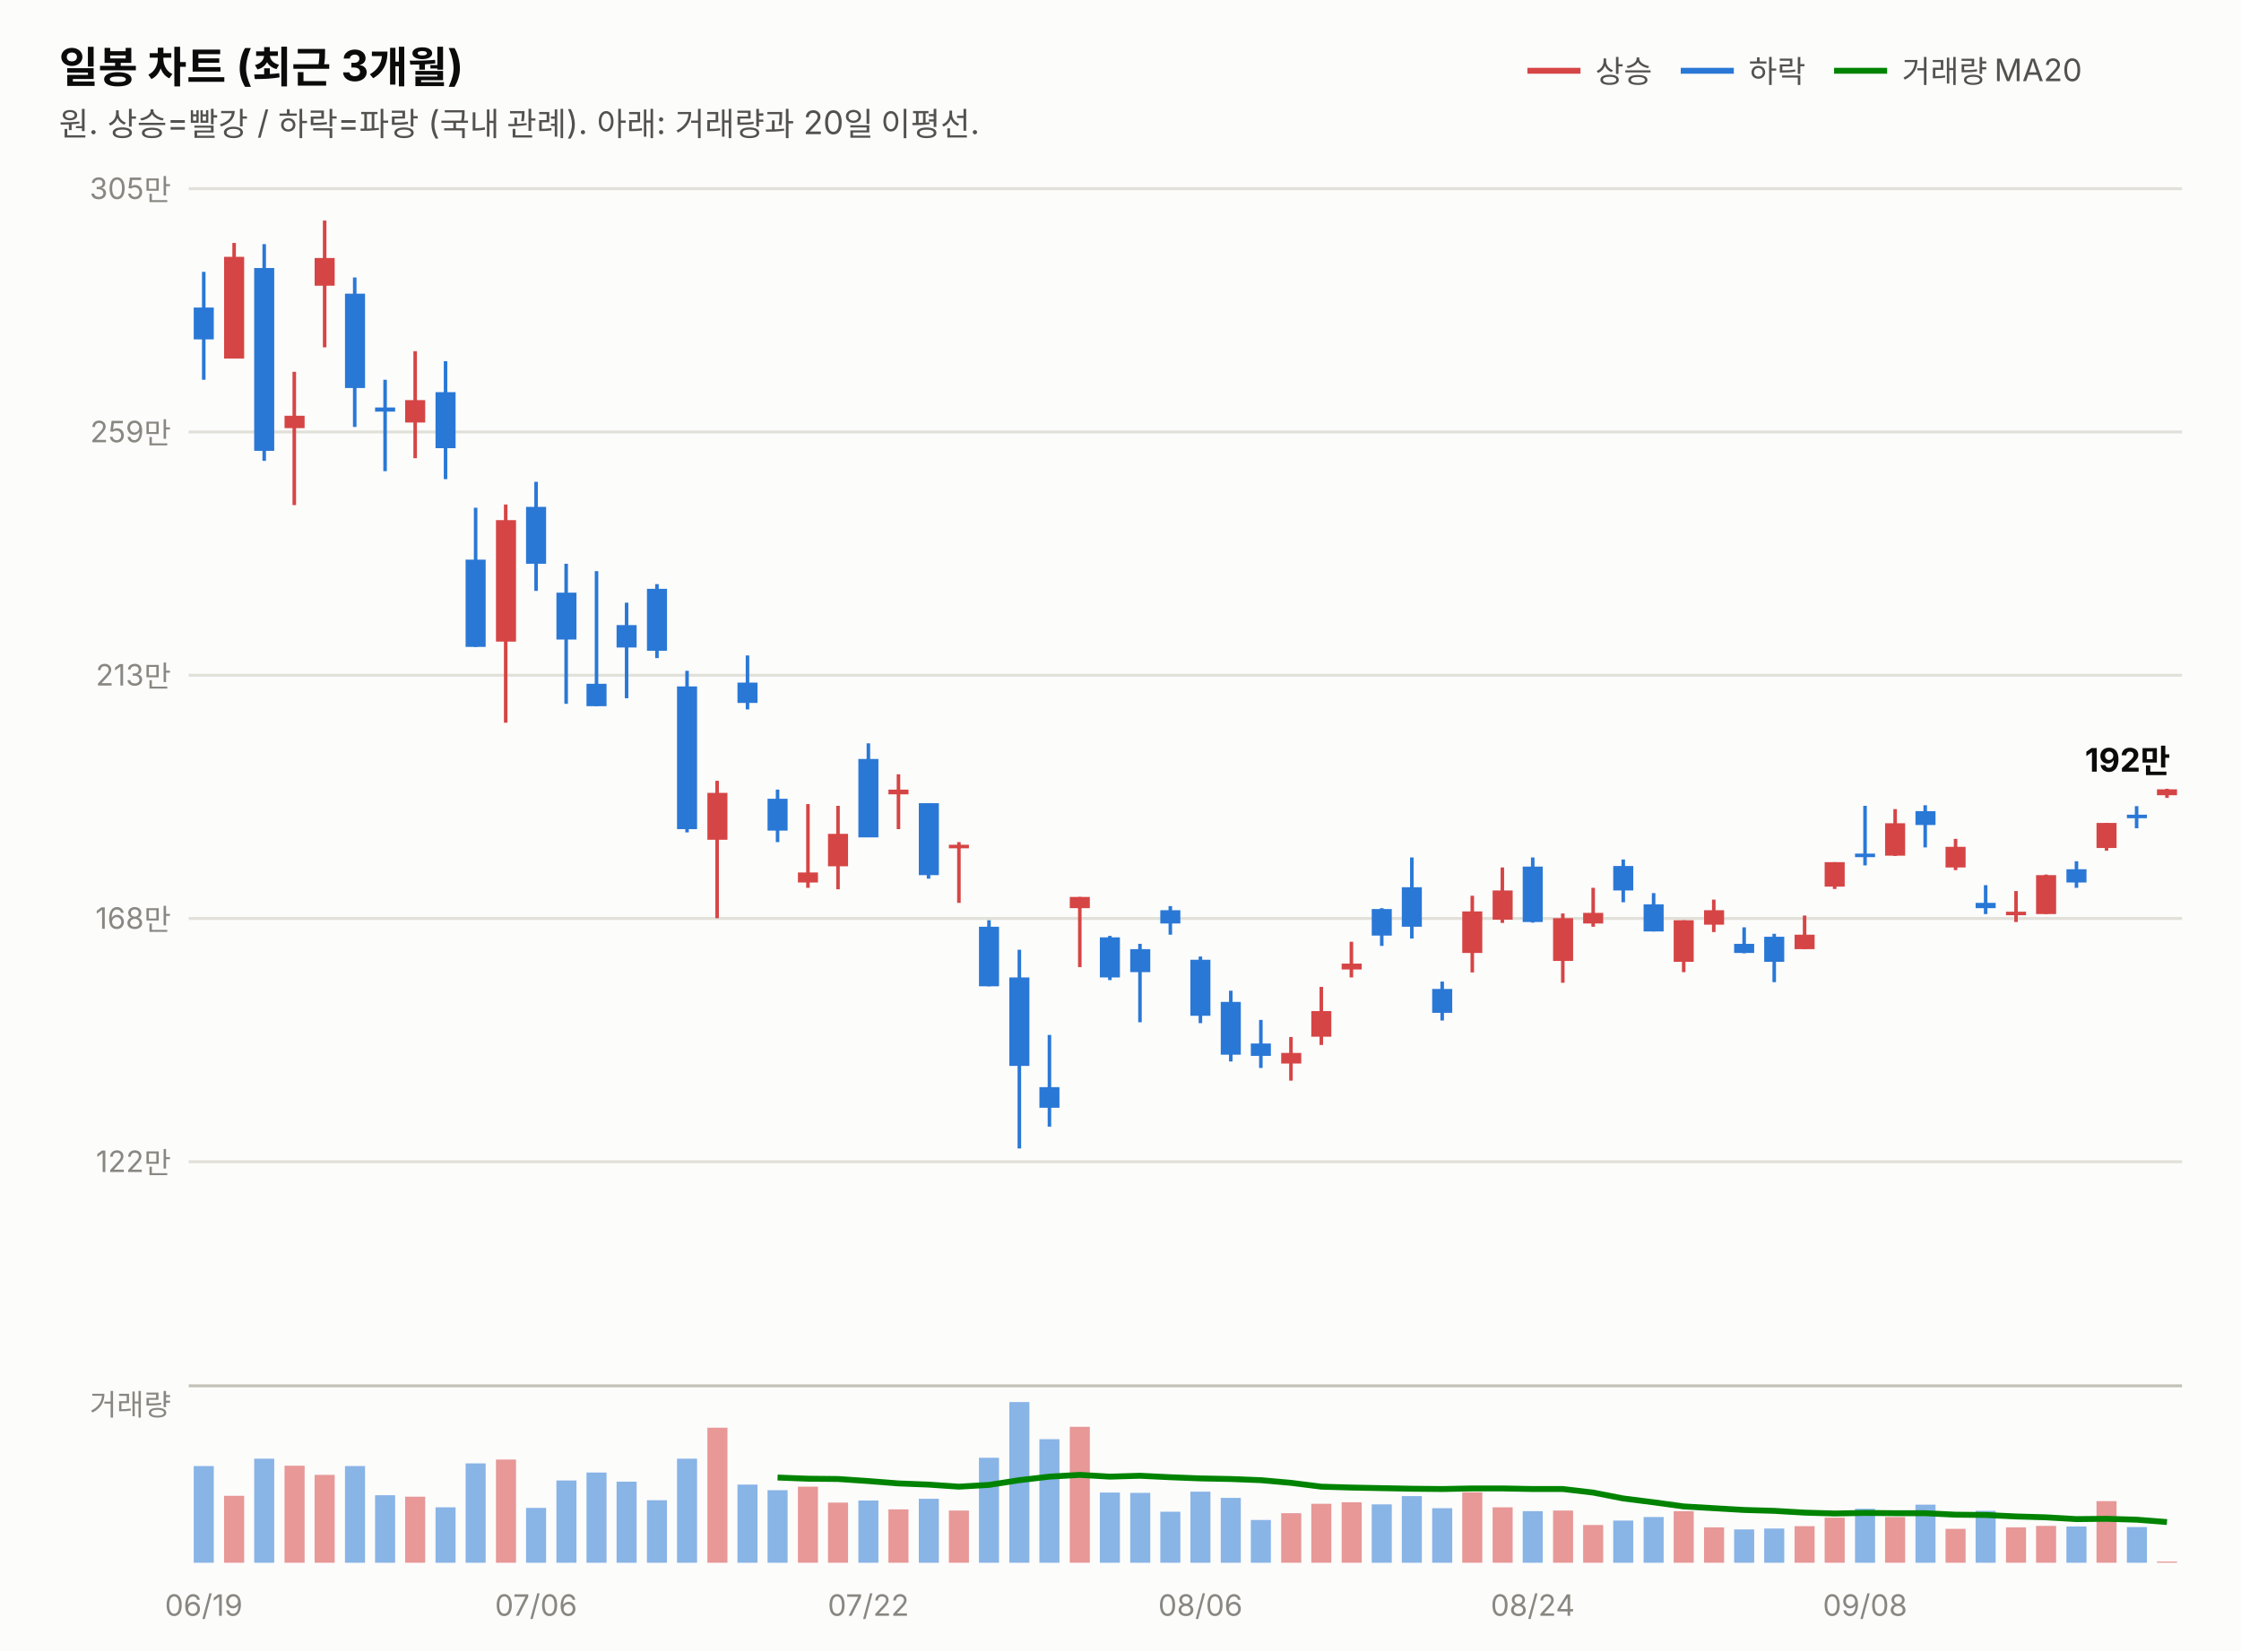
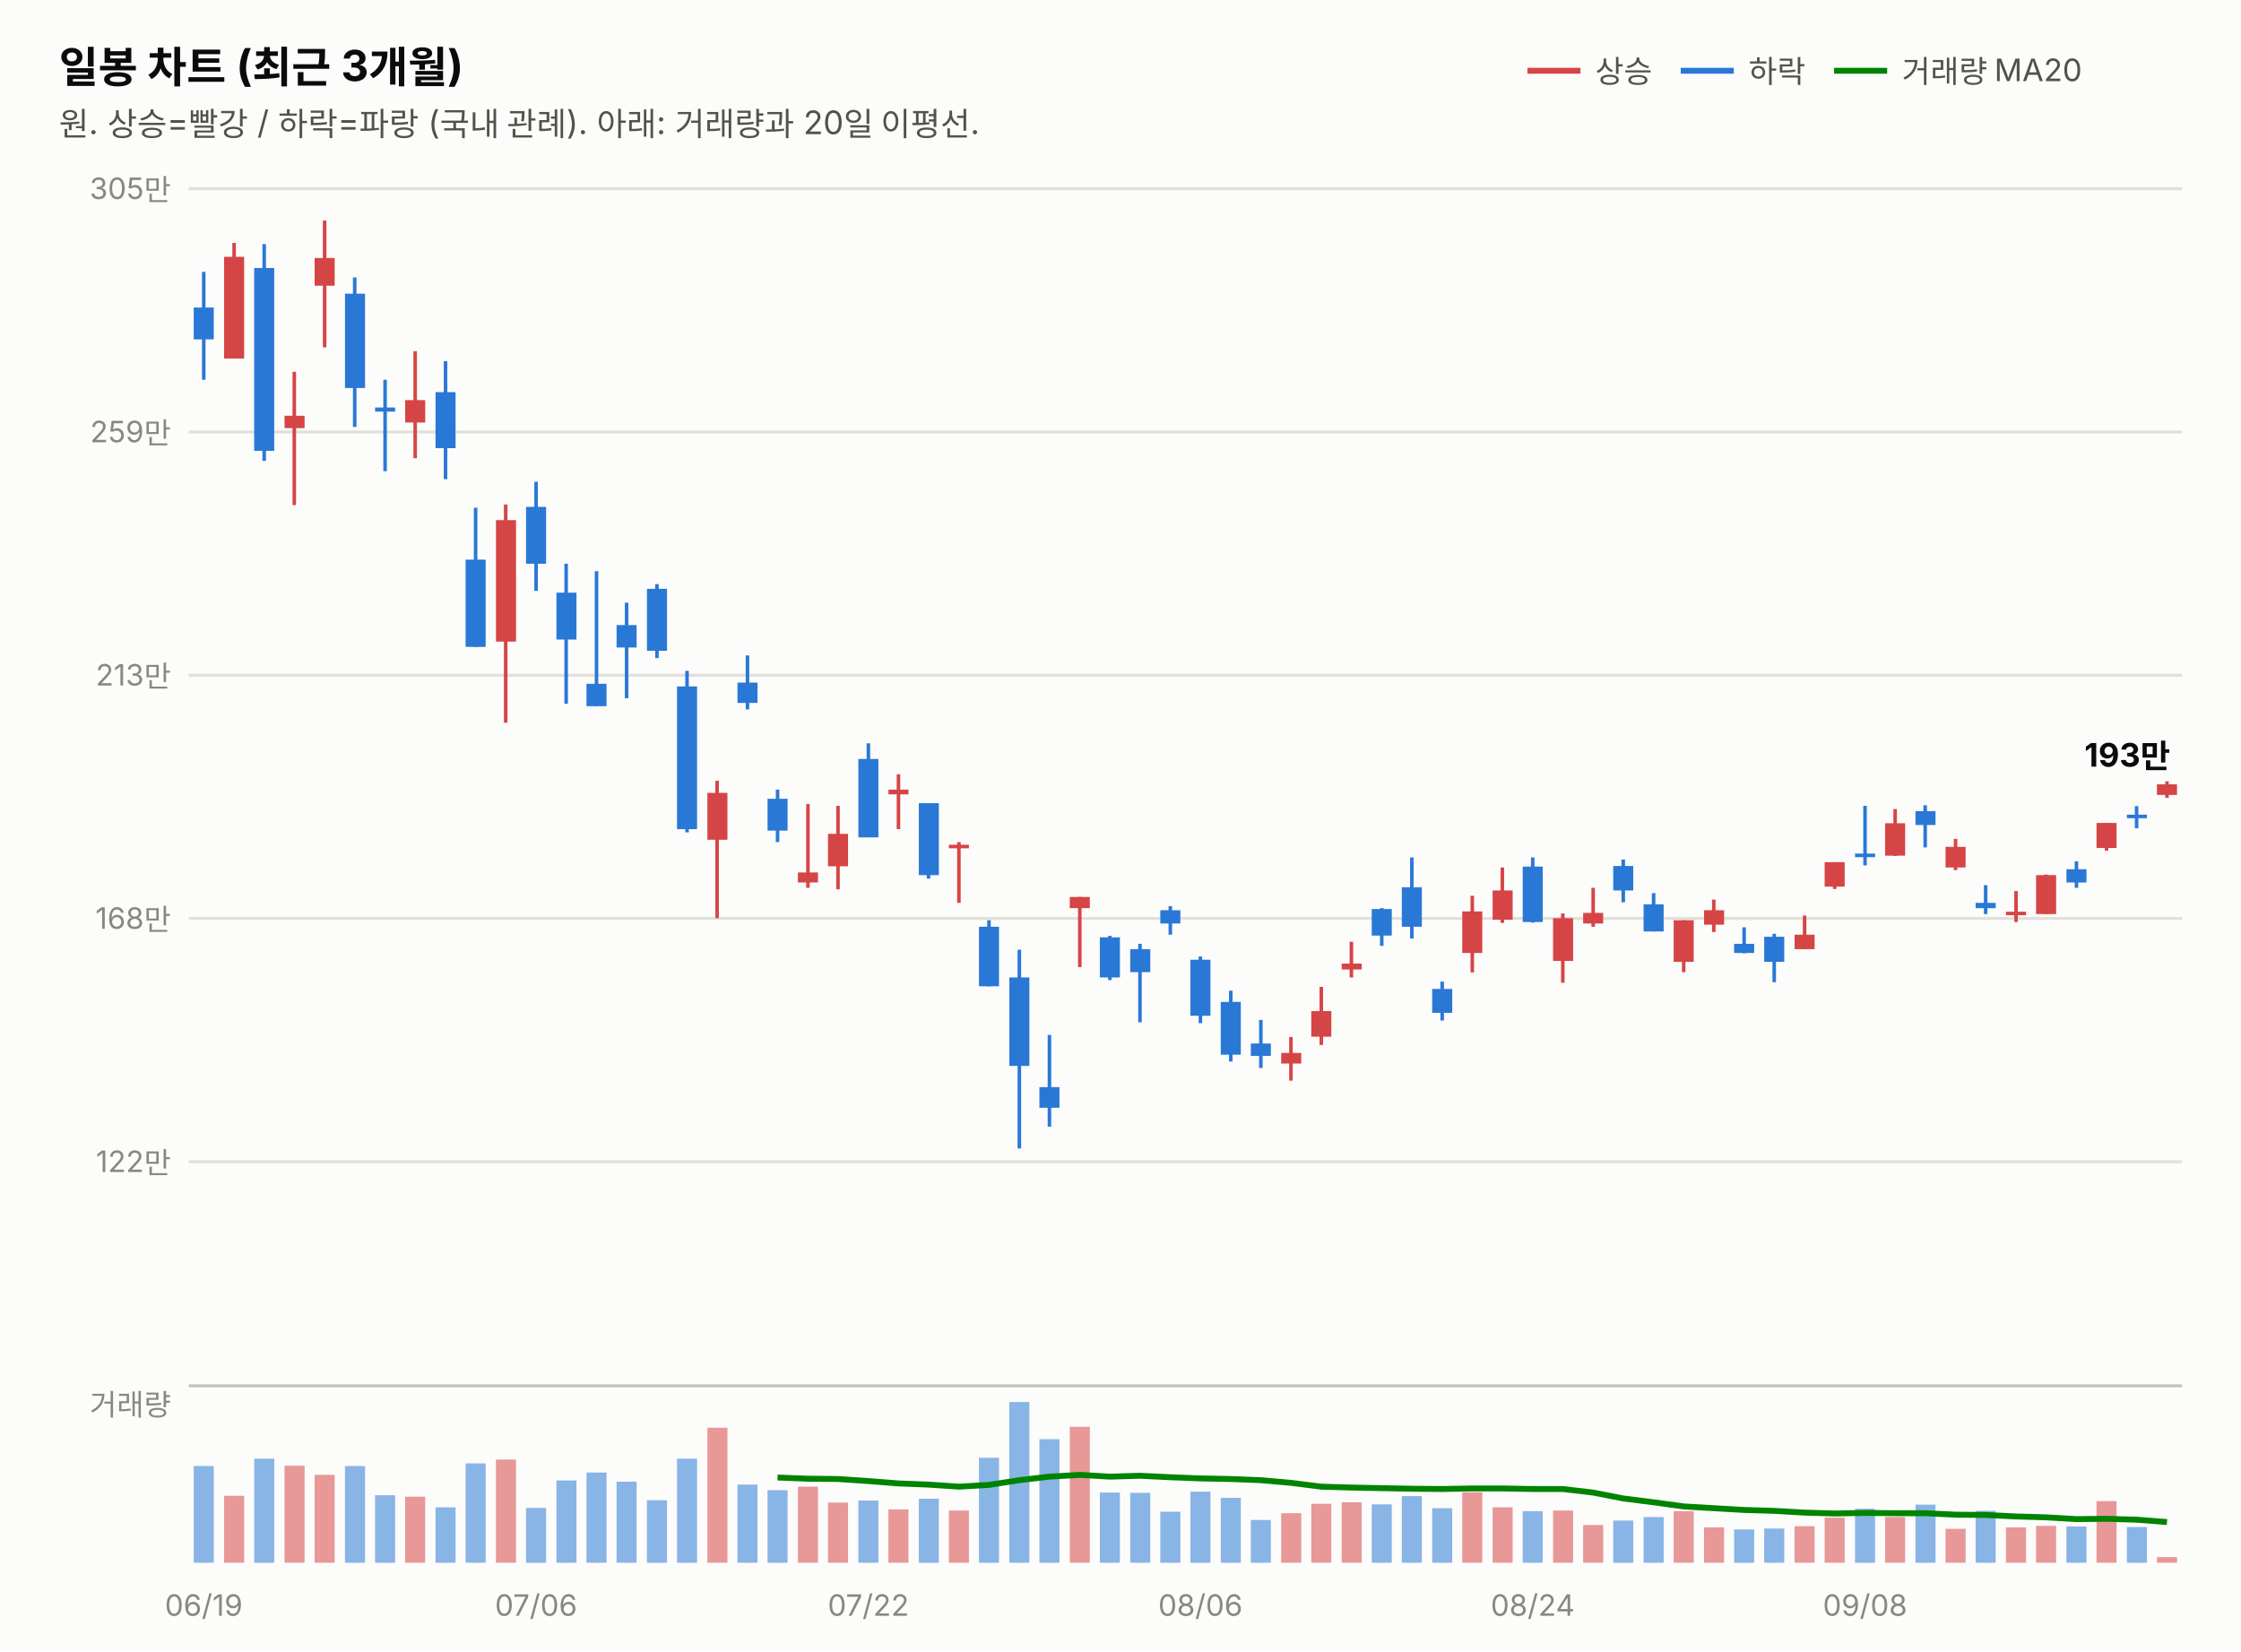
<svg xmlns="http://www.w3.org/2000/svg" width="760" height="560" viewBox="0 0 760 560" font-family="system-ui,-apple-system,&quot;Segoe UI&quot;,&quot;Malgun Gothic&quot;,&quot;Apple SD Gothic Neo&quot;,sans-serif">
  <rect width="760" height="560" fill="#fcfcfb" />
  <text x="20" y="28" font-size="14.5" font-weight="700" fill="#0b0b0b">일봉 차트 (최근 3개월)</text>
  <text x="20" y="46" font-size="11" fill="#52514e">원. 상승=빨강 / 하락=파랑 (국내 관례). 아래: 거래량과 20일 이평선.</text>
  <line x1="518" y1="24" x2="536" y2="24" stroke="#d64545" stroke-width="2" />
  <text x="541" y="28" font-size="10.5" fill="#52514e">상승</text>
  <line x1="570" y1="24" x2="588" y2="24" stroke="#2a78d6" stroke-width="2" />
  <text x="593" y="28" font-size="10.5" fill="#52514e">하락</text>
  <line x1="622" y1="24" x2="640" y2="24" stroke="#008300" stroke-width="2" />
  <text x="645" y="28" font-size="10.5" fill="#52514e">거래량 MA20</text>
  <line x1="64" y1="394.0" x2="740" y2="394.0" stroke="#e1e0d9" stroke-width="1" />
  <text x="58" y="397.5" font-size="10" fill="#898781" text-anchor="end" style="font-variant-numeric:tabular-nums">122만</text>
  <line x1="64" y1="311.5" x2="740" y2="311.5" stroke="#e1e0d9" stroke-width="1" />
  <text x="58" y="315.0" font-size="10" fill="#898781" text-anchor="end" style="font-variant-numeric:tabular-nums">168만</text>
  <line x1="64" y1="229.0" x2="740" y2="229.0" stroke="#e1e0d9" stroke-width="1" />
  <text x="58" y="232.5" font-size="10" fill="#898781" text-anchor="end" style="font-variant-numeric:tabular-nums">213만</text>
  <line x1="64" y1="146.5" x2="740" y2="146.5" stroke="#e1e0d9" stroke-width="1" />
  <text x="58" y="150.0" font-size="10" fill="#898781" text-anchor="end" style="font-variant-numeric:tabular-nums">259만</text>
  <line x1="64" y1="64.0" x2="740" y2="64.0" stroke="#e1e0d9" stroke-width="1" />
  <text x="58" y="67.5" font-size="10" fill="#898781" text-anchor="end" style="font-variant-numeric:tabular-nums">305만</text>
  <line x1="69.1" y1="92.2" x2="69.1" y2="128.8" stroke="#2a78d6" stroke-width="1.2" />
  <rect x="65.7" y="104.3" width="6.8" height="10.8" fill="#2a78d6" />
  <line x1="79.4" y1="82.4" x2="79.4" y2="121.6" stroke="#d64545" stroke-width="1.2" />
  <rect x="76.0" y="87.1" width="6.8" height="34.5" fill="#d64545" />
  <line x1="89.6" y1="82.8" x2="89.6" y2="156.3" stroke="#2a78d6" stroke-width="1.2" />
  <rect x="86.2" y="90.9" width="6.8" height="62.0" fill="#2a78d6" />
  <line x1="99.8" y1="126.1" x2="99.8" y2="171.3" stroke="#d64545" stroke-width="1.2" />
  <rect x="96.5" y="141.0" width="6.8" height="4.2" fill="#d64545" />
  <line x1="110.1" y1="74.8" x2="110.1" y2="117.8" stroke="#d64545" stroke-width="1.2" />
  <rect x="106.7" y="87.5" width="6.8" height="9.4" fill="#d64545" />
  <line x1="120.3" y1="94.1" x2="120.3" y2="144.8" stroke="#2a78d6" stroke-width="1.2" />
  <rect x="117.0" y="99.6" width="6.8" height="32.0" fill="#2a78d6" />
  <line x1="130.6" y1="128.8" x2="130.6" y2="159.8" stroke="#2a78d6" stroke-width="1.2" />
  <rect x="127.2" y="138.2" width="6.8" height="1.4" fill="#2a78d6" />
  <line x1="140.8" y1="119.1" x2="140.8" y2="155.4" stroke="#d64545" stroke-width="1.2" />
  <rect x="137.4" y="135.7" width="6.8" height="7.6" fill="#d64545" />
  <line x1="151.1" y1="122.5" x2="151.1" y2="162.5" stroke="#2a78d6" stroke-width="1.2" />
  <rect x="147.7" y="133.0" width="6.8" height="19.0" fill="#2a78d6" />
  <line x1="161.3" y1="172.2" x2="161.3" y2="219.4" stroke="#2a78d6" stroke-width="1.2" />
  <rect x="157.9" y="189.8" width="6.8" height="29.6" fill="#2a78d6" />
  <line x1="171.5" y1="171.1" x2="171.5" y2="245.1" stroke="#d64545" stroke-width="1.2" />
  <rect x="168.2" y="176.4" width="6.8" height="41.2" fill="#d64545" />
  <line x1="181.8" y1="163.4" x2="181.8" y2="200.4" stroke="#2a78d6" stroke-width="1.2" />
  <rect x="178.4" y="171.9" width="6.8" height="19.3" fill="#2a78d6" />
  <line x1="192.0" y1="191.2" x2="192.0" y2="238.7" stroke="#2a78d6" stroke-width="1.2" />
  <rect x="188.7" y="201.0" width="6.8" height="15.9" fill="#2a78d6" />
  <line x1="202.3" y1="193.7" x2="202.3" y2="239.5" stroke="#2a78d6" stroke-width="1.2" />
  <rect x="198.9" y="231.9" width="6.8" height="7.6" fill="#2a78d6" />
  <line x1="212.5" y1="204.4" x2="212.5" y2="236.8" stroke="#2a78d6" stroke-width="1.2" />
  <rect x="209.1" y="212.0" width="6.8" height="7.6" fill="#2a78d6" />
  <line x1="222.8" y1="198.1" x2="222.8" y2="223.2" stroke="#2a78d6" stroke-width="1.2" />
  <rect x="219.4" y="199.7" width="6.8" height="21.0" fill="#2a78d6" />
  <line x1="233.0" y1="227.5" x2="233.0" y2="282.3" stroke="#2a78d6" stroke-width="1.2" />
  <rect x="229.6" y="232.8" width="6.8" height="48.4" fill="#2a78d6" />
  <line x1="243.2" y1="264.8" x2="243.2" y2="311.4" stroke="#d64545" stroke-width="1.2" />
  <rect x="239.9" y="268.9" width="6.8" height="15.9" fill="#d64545" />
  <line x1="253.5" y1="222.3" x2="253.5" y2="240.6" stroke="#2a78d6" stroke-width="1.2" />
  <rect x="250.1" y="231.5" width="6.8" height="6.9" fill="#2a78d6" />
  <line x1="263.7" y1="267.8" x2="263.7" y2="285.6" stroke="#2a78d6" stroke-width="1.2" />
  <rect x="260.3" y="270.9" width="6.8" height="10.8" fill="#2a78d6" />
  <line x1="274.0" y1="272.7" x2="274.0" y2="301.1" stroke="#d64545" stroke-width="1.2" />
  <rect x="270.6" y="295.9" width="6.8" height="3.4" fill="#d64545" />
  <line x1="284.2" y1="273.3" x2="284.2" y2="301.6" stroke="#d64545" stroke-width="1.2" />
  <rect x="280.8" y="282.8" width="6.8" height="11.0" fill="#d64545" />
  <line x1="294.5" y1="252.1" x2="294.5" y2="283.9" stroke="#2a78d6" stroke-width="1.2" />
  <rect x="291.1" y="257.4" width="6.8" height="26.6" fill="#2a78d6" />
  <line x1="304.7" y1="262.6" x2="304.7" y2="281.2" stroke="#d64545" stroke-width="1.2" />
  <rect x="301.3" y="267.8" width="6.8" height="1.6" fill="#d64545" />
  <line x1="314.9" y1="272.4" x2="314.9" y2="298.0" stroke="#2a78d6" stroke-width="1.2" />
  <rect x="311.6" y="272.4" width="6.8" height="24.4" fill="#2a78d6" />
  <line x1="325.2" y1="285.6" x2="325.2" y2="306.2" stroke="#d64545" stroke-width="1.2" />
  <rect x="321.8" y="286.5" width="6.8" height="1.2" fill="#d64545" />
  <line x1="335.4" y1="312.1" x2="335.4" y2="334.5" stroke="#2a78d6" stroke-width="1.2" />
  <rect x="332.0" y="314.3" width="6.8" height="20.2" fill="#2a78d6" />
  <line x1="345.7" y1="322.1" x2="345.7" y2="389.5" stroke="#2a78d6" stroke-width="1.2" />
  <rect x="342.3" y="331.5" width="6.8" height="30.0" fill="#2a78d6" />
  <line x1="355.9" y1="351.0" x2="355.9" y2="382.1" stroke="#2a78d6" stroke-width="1.2" />
  <rect x="352.5" y="368.7" width="6.8" height="7.0" fill="#2a78d6" />
  <line x1="366.2" y1="304.2" x2="366.2" y2="328.0" stroke="#d64545" stroke-width="1.2" />
  <rect x="362.8" y="304.2" width="6.8" height="3.8" fill="#d64545" />
  <line x1="376.4" y1="317.4" x2="376.4" y2="332.4" stroke="#2a78d6" stroke-width="1.2" />
  <rect x="373.0" y="317.9" width="6.8" height="13.6" fill="#2a78d6" />
  <line x1="386.6" y1="320.1" x2="386.6" y2="346.7" stroke="#2a78d6" stroke-width="1.2" />
  <rect x="383.3" y="321.9" width="6.8" height="7.8" fill="#2a78d6" />
  <line x1="396.9" y1="307.3" x2="396.9" y2="317.0" stroke="#2a78d6" stroke-width="1.2" />
  <rect x="393.5" y="308.7" width="6.8" height="4.5" fill="#2a78d6" />
  <line x1="407.1" y1="324.4" x2="407.1" y2="347.0" stroke="#2a78d6" stroke-width="1.2" />
  <rect x="403.7" y="325.5" width="6.8" height="19.0" fill="#2a78d6" />
  <line x1="417.4" y1="336.0" x2="417.4" y2="360.0" stroke="#2a78d6" stroke-width="1.2" />
  <rect x="414.0" y="339.8" width="6.8" height="17.9" fill="#2a78d6" />
  <line x1="427.6" y1="345.9" x2="427.6" y2="362.2" stroke="#2a78d6" stroke-width="1.2" />
  <rect x="424.2" y="353.9" width="6.8" height="4.2" fill="#2a78d6" />
  <line x1="437.8" y1="351.7" x2="437.8" y2="366.5" stroke="#d64545" stroke-width="1.2" />
  <rect x="434.5" y="357.1" width="6.8" height="3.6" fill="#d64545" />
  <line x1="448.1" y1="334.7" x2="448.1" y2="354.4" stroke="#d64545" stroke-width="1.2" />
  <rect x="444.7" y="342.9" width="6.8" height="8.7" fill="#d64545" />
  <line x1="458.3" y1="319.4" x2="458.3" y2="331.5" stroke="#d64545" stroke-width="1.2" />
  <rect x="455.0" y="326.8" width="6.8" height="2.0" fill="#d64545" />
  <line x1="468.6" y1="308.0" x2="468.6" y2="320.8" stroke="#2a78d6" stroke-width="1.2" />
  <rect x="465.2" y="308.3" width="6.8" height="9.0" fill="#2a78d6" />
  <line x1="478.8" y1="290.8" x2="478.8" y2="318.3" stroke="#2a78d6" stroke-width="1.2" />
  <rect x="475.4" y="300.9" width="6.8" height="13.4" fill="#2a78d6" />
  <line x1="489.1" y1="332.9" x2="489.1" y2="346.1" stroke="#2a78d6" stroke-width="1.2" />
  <rect x="485.7" y="335.4" width="6.8" height="8.1" fill="#2a78d6" />
  <line x1="499.3" y1="303.8" x2="499.3" y2="329.8" stroke="#d64545" stroke-width="1.2" />
  <rect x="495.9" y="309.1" width="6.8" height="14.1" fill="#d64545" />
  <line x1="509.5" y1="294.2" x2="509.5" y2="313.0" stroke="#d64545" stroke-width="1.2" />
  <rect x="506.2" y="302.0" width="6.8" height="9.9" fill="#d64545" />
  <line x1="519.8" y1="290.8" x2="519.8" y2="312.9" stroke="#2a78d6" stroke-width="1.2" />
  <rect x="516.4" y="293.9" width="6.8" height="18.8" fill="#2a78d6" />
  <line x1="530.0" y1="309.8" x2="530.0" y2="333.3" stroke="#d64545" stroke-width="1.2" />
  <rect x="526.7" y="311.4" width="6.8" height="14.5" fill="#d64545" />
  <line x1="540.3" y1="301.1" x2="540.3" y2="314.3" stroke="#d64545" stroke-width="1.2" />
  <rect x="536.9" y="309.6" width="6.8" height="3.6" fill="#d64545" />
  <line x1="550.5" y1="291.5" x2="550.5" y2="306.0" stroke="#2a78d6" stroke-width="1.2" />
  <rect x="547.1" y="293.7" width="6.8" height="8.3" fill="#2a78d6" />
  <line x1="560.8" y1="302.9" x2="560.8" y2="315.9" stroke="#2a78d6" stroke-width="1.2" />
  <rect x="557.4" y="306.7" width="6.8" height="9.2" fill="#2a78d6" />
  <line x1="571.0" y1="312.1" x2="571.0" y2="329.7" stroke="#d64545" stroke-width="1.2" />
  <rect x="567.6" y="312.1" width="6.8" height="14.1" fill="#d64545" />
  <line x1="581.2" y1="305.1" x2="581.2" y2="316.1" stroke="#d64545" stroke-width="1.2" />
  <rect x="577.9" y="308.7" width="6.8" height="4.9" fill="#d64545" />
  <line x1="591.5" y1="314.5" x2="591.5" y2="323.3" stroke="#2a78d6" stroke-width="1.2" />
  <rect x="588.1" y="320.1" width="6.8" height="3.1" fill="#2a78d6" />
  <line x1="601.7" y1="316.7" x2="601.7" y2="333.1" stroke="#2a78d6" stroke-width="1.2" />
  <rect x="598.3" y="317.7" width="6.8" height="8.5" fill="#2a78d6" />
  <line x1="612.0" y1="310.5" x2="612.0" y2="321.9" stroke="#d64545" stroke-width="1.2" />
  <rect x="608.6" y="317.0" width="6.8" height="4.9" fill="#d64545" />
  <line x1="622.2" y1="292.4" x2="622.2" y2="301.5" stroke="#d64545" stroke-width="1.2" />
  <rect x="618.8" y="292.4" width="6.8" height="8.3" fill="#d64545" />
  <line x1="632.5" y1="273.3" x2="632.5" y2="293.5" stroke="#2a78d6" stroke-width="1.2" />
  <rect x="629.1" y="289.5" width="6.8" height="1.2" fill="#2a78d6" />
  <line x1="642.7" y1="274.4" x2="642.7" y2="290.3" stroke="#d64545" stroke-width="1.2" />
  <rect x="639.3" y="279.2" width="6.8" height="11.0" fill="#d64545" />
  <line x1="652.9" y1="273.1" x2="652.9" y2="287.4" stroke="#2a78d6" stroke-width="1.2" />
  <rect x="649.6" y="275.1" width="6.8" height="4.7" fill="#2a78d6" />
  <line x1="663.2" y1="284.5" x2="663.2" y2="295.1" stroke="#d64545" stroke-width="1.2" />
  <rect x="659.8" y="287.2" width="6.8" height="7.0" fill="#d64545" />
  <line x1="673.4" y1="300.2" x2="673.4" y2="310.0" stroke="#2a78d6" stroke-width="1.2" />
  <rect x="670.0" y="306.2" width="6.8" height="1.8" fill="#2a78d6" />
  <line x1="683.7" y1="302.2" x2="683.7" y2="312.7" stroke="#d64545" stroke-width="1.2" />
  <rect x="680.3" y="309.2" width="6.8" height="1.2" fill="#d64545" />
  <line x1="693.9" y1="296.6" x2="693.9" y2="310.0" stroke="#d64545" stroke-width="1.2" />
  <rect x="690.5" y="296.8" width="6.8" height="13.2" fill="#d64545" />
  <line x1="704.2" y1="292.1" x2="704.2" y2="301.1" stroke="#2a78d6" stroke-width="1.2" />
  <rect x="700.8" y="294.8" width="6.8" height="4.5" fill="#2a78d6" />
  <line x1="714.4" y1="279.1" x2="714.4" y2="288.5" stroke="#d64545" stroke-width="1.2" />
  <rect x="711.0" y="279.1" width="6.8" height="8.5" fill="#d64545" />
  <line x1="724.6" y1="273.4" x2="724.6" y2="280.9" stroke="#2a78d6" stroke-width="1.2" />
  <rect x="721.3" y="276.3" width="6.8" height="1.2" fill="#2a78d6" />
-   <line x1="734.9" y1="267.5" x2="734.9" y2="270.6" stroke="#d64545" stroke-width="1.2" />
-   <rect x="731.5" y="267.7" width="6.8" height="2.0" fill="#d64545" />
-   <text x="736" y="261.7" font-size="11" font-weight="700" fill="#0b0b0b" text-anchor="end" style="font-variant-numeric:tabular-nums">192만</text>
+   <line x1="734.9" y1="265.0" x2="734.9" y2="270.6" stroke="#d64545" stroke-width="1.2" />
+   <rect x="731.5" y="266.0" width="6.8" height="3.6" fill="#d64545" />
+   <text x="736" y="260.0" font-size="11" font-weight="700" fill="#0b0b0b" text-anchor="end" style="font-variant-numeric:tabular-nums">193만</text>
  <line x1="64" y1="470" x2="740" y2="470" stroke="#c3c2b7" stroke-width="1" />
  <text x="58" y="480" font-size="10" fill="#898781" text-anchor="end">거래량</text>
  <rect x="65.7" y="497.2" width="6.8" height="32.8" fill="#2a78d6" opacity="0.55" />
  <rect x="76.0" y="507.3" width="6.8" height="22.7" fill="#d64545" opacity="0.55" />
  <rect x="86.2" y="494.7" width="6.8" height="35.3" fill="#2a78d6" opacity="0.55" />
  <rect x="96.5" y="497.1" width="6.8" height="32.9" fill="#d64545" opacity="0.55" />
  <rect x="106.7" y="500.2" width="6.8" height="29.8" fill="#d64545" opacity="0.55" />
  <rect x="117.0" y="497.2" width="6.8" height="32.8" fill="#2a78d6" opacity="0.55" />
  <rect x="127.2" y="507.1" width="6.8" height="22.9" fill="#2a78d6" opacity="0.55" />
  <rect x="137.4" y="507.6" width="6.8" height="22.4" fill="#d64545" opacity="0.55" />
  <rect x="147.7" y="511.2" width="6.8" height="18.8" fill="#2a78d6" opacity="0.55" />
  <rect x="157.9" y="496.3" width="6.8" height="33.7" fill="#2a78d6" opacity="0.55" />
  <rect x="168.2" y="495.0" width="6.8" height="35.0" fill="#d64545" opacity="0.55" />
  <rect x="178.4" y="511.4" width="6.8" height="18.6" fill="#2a78d6" opacity="0.55" />
  <rect x="188.7" y="502.1" width="6.8" height="27.9" fill="#2a78d6" opacity="0.55" />
  <rect x="198.9" y="499.4" width="6.8" height="30.6" fill="#2a78d6" opacity="0.55" />
  <rect x="209.1" y="502.5" width="6.8" height="27.5" fill="#2a78d6" opacity="0.55" />
  <rect x="219.4" y="508.8" width="6.8" height="21.2" fill="#2a78d6" opacity="0.55" />
  <rect x="229.6" y="494.7" width="6.8" height="35.3" fill="#2a78d6" opacity="0.55" />
  <rect x="239.9" y="484.2" width="6.8" height="45.8" fill="#d64545" opacity="0.55" />
  <rect x="250.1" y="503.5" width="6.8" height="26.5" fill="#2a78d6" opacity="0.55" />
  <rect x="260.3" y="505.4" width="6.8" height="24.6" fill="#2a78d6" opacity="0.55" />
  <rect x="270.6" y="504.2" width="6.8" height="25.8" fill="#d64545" opacity="0.55" />
  <rect x="280.8" y="509.6" width="6.8" height="20.4" fill="#d64545" opacity="0.55" />
  <rect x="291.1" y="508.9" width="6.8" height="21.1" fill="#2a78d6" opacity="0.55" />
  <rect x="301.3" y="511.9" width="6.8" height="18.1" fill="#d64545" opacity="0.55" />
  <rect x="311.6" y="508.3" width="6.8" height="21.7" fill="#2a78d6" opacity="0.55" />
  <rect x="321.8" y="512.3" width="6.8" height="17.7" fill="#d64545" opacity="0.55" />
  <rect x="332.0" y="494.4" width="6.8" height="35.6" fill="#2a78d6" opacity="0.55" />
  <rect x="342.3" y="475.5" width="6.8" height="54.5" fill="#2a78d6" opacity="0.55" />
  <rect x="352.5" y="488.1" width="6.8" height="41.9" fill="#2a78d6" opacity="0.55" />
  <rect x="362.8" y="483.9" width="6.8" height="46.1" fill="#d64545" opacity="0.55" />
  <rect x="373.0" y="506.2" width="6.8" height="23.8" fill="#2a78d6" opacity="0.55" />
  <rect x="383.3" y="506.3" width="6.8" height="23.7" fill="#2a78d6" opacity="0.55" />
  <rect x="393.5" y="512.7" width="6.8" height="17.3" fill="#2a78d6" opacity="0.55" />
  <rect x="403.7" y="505.9" width="6.8" height="24.1" fill="#2a78d6" opacity="0.55" />
  <rect x="414.0" y="508.0" width="6.8" height="22.0" fill="#2a78d6" opacity="0.55" />
  <rect x="424.2" y="515.5" width="6.8" height="14.5" fill="#2a78d6" opacity="0.55" />
  <rect x="434.5" y="513.2" width="6.8" height="16.8" fill="#d64545" opacity="0.55" />
  <rect x="444.7" y="510.0" width="6.8" height="20.0" fill="#d64545" opacity="0.55" />
  <rect x="455.0" y="509.5" width="6.8" height="20.5" fill="#d64545" opacity="0.55" />
  <rect x="465.2" y="510.2" width="6.8" height="19.8" fill="#2a78d6" opacity="0.55" />
  <rect x="475.4" y="507.4" width="6.8" height="22.6" fill="#2a78d6" opacity="0.55" />
  <rect x="485.7" y="511.5" width="6.8" height="18.5" fill="#2a78d6" opacity="0.55" />
  <rect x="495.9" y="506.1" width="6.8" height="23.9" fill="#d64545" opacity="0.55" />
  <rect x="506.2" y="511.2" width="6.8" height="18.8" fill="#d64545" opacity="0.55" />
  <rect x="516.4" y="512.5" width="6.8" height="17.5" fill="#2a78d6" opacity="0.55" />
  <rect x="526.7" y="512.3" width="6.8" height="17.7" fill="#d64545" opacity="0.55" />
  <rect x="536.9" y="517.2" width="6.8" height="12.8" fill="#d64545" opacity="0.55" />
  <rect x="547.1" y="515.7" width="6.8" height="14.3" fill="#2a78d6" opacity="0.55" />
  <rect x="557.4" y="514.5" width="6.8" height="15.5" fill="#2a78d6" opacity="0.55" />
  <rect x="567.6" y="512.5" width="6.8" height="17.5" fill="#d64545" opacity="0.55" />
  <rect x="577.9" y="518.0" width="6.8" height="12.0" fill="#d64545" opacity="0.55" />
  <rect x="588.1" y="518.7" width="6.8" height="11.3" fill="#2a78d6" opacity="0.55" />
  <rect x="598.3" y="518.4" width="6.8" height="11.6" fill="#2a78d6" opacity="0.55" />
  <rect x="608.6" y="517.6" width="6.8" height="12.4" fill="#d64545" opacity="0.55" />
  <rect x="618.8" y="514.7" width="6.8" height="15.3" fill="#d64545" opacity="0.55" />
  <rect x="629.1" y="511.7" width="6.8" height="18.3" fill="#2a78d6" opacity="0.55" />
  <rect x="639.3" y="514.5" width="6.8" height="15.5" fill="#d64545" opacity="0.55" />
  <rect x="649.6" y="510.3" width="6.8" height="19.7" fill="#2a78d6" opacity="0.55" />
  <rect x="659.8" y="518.5" width="6.8" height="11.5" fill="#d64545" opacity="0.55" />
  <rect x="670.0" y="512.4" width="6.8" height="17.6" fill="#2a78d6" opacity="0.55" />
  <rect x="680.3" y="518.0" width="6.8" height="12.0" fill="#d64545" opacity="0.55" />
  <rect x="690.5" y="517.5" width="6.8" height="12.5" fill="#d64545" opacity="0.55" />
  <rect x="700.8" y="517.7" width="6.8" height="12.3" fill="#2a78d6" opacity="0.55" />
  <rect x="711.0" y="509.1" width="6.8" height="20.9" fill="#d64545" opacity="0.55" />
  <rect x="721.3" y="517.9" width="6.8" height="12.1" fill="#2a78d6" opacity="0.55" />
-   <rect x="731.5" y="529.6" width="6.8" height="0.4" fill="#d64545" opacity="0.55" />
+   <rect x="731.5" y="528.1" width="6.8" height="1.9" fill="#d64545" opacity="0.55" />
  <path d="M263.7,501.1 L274.0,501.5 L284.2,501.6 L294.5,502.3 L304.7,503.1 L314.9,503.5 L325.2,504.2 L335.4,503.6 L345.7,502.0 L355.9,500.8 L366.2,500.2 L376.4,500.8 L386.6,500.5 L396.9,501.0 L407.1,501.4 L417.4,501.6 L427.6,502.0 L437.8,502.9 L448.1,504.2 L458.3,504.5 L468.6,504.7 L478.8,504.9 L489.1,505.0 L499.3,504.8 L509.5,504.8 L519.8,505.0 L530.0,505.0 L540.3,506.2 L550.5,508.2 L560.8,509.5 L571.0,510.9 L581.2,511.5 L591.5,512.1 L601.7,512.4 L612.0,513.0 L622.2,513.3 L632.5,513.1 L642.7,513.2 L652.9,513.2 L663.2,513.7 L673.4,513.8 L683.7,514.3 L693.9,514.6 L704.2,515.2 L714.4,515.1 L724.6,515.4 L734.9,516.2" fill="none" stroke="#008300" stroke-width="2" />
  <text x="69.1" y="548" font-size="10" fill="#898781" text-anchor="middle">06/19</text>
  <text x="181.8" y="548" font-size="10" fill="#898781" text-anchor="middle">07/06</text>
  <text x="294.5" y="548" font-size="10" fill="#898781" text-anchor="middle">07/22</text>
  <text x="407.1" y="548" font-size="10" fill="#898781" text-anchor="middle">08/06</text>
  <text x="519.8" y="548" font-size="10" fill="#898781" text-anchor="middle">08/24</text>
  <text x="632.5" y="548" font-size="10" fill="#898781" text-anchor="middle">09/08</text>
</svg>
